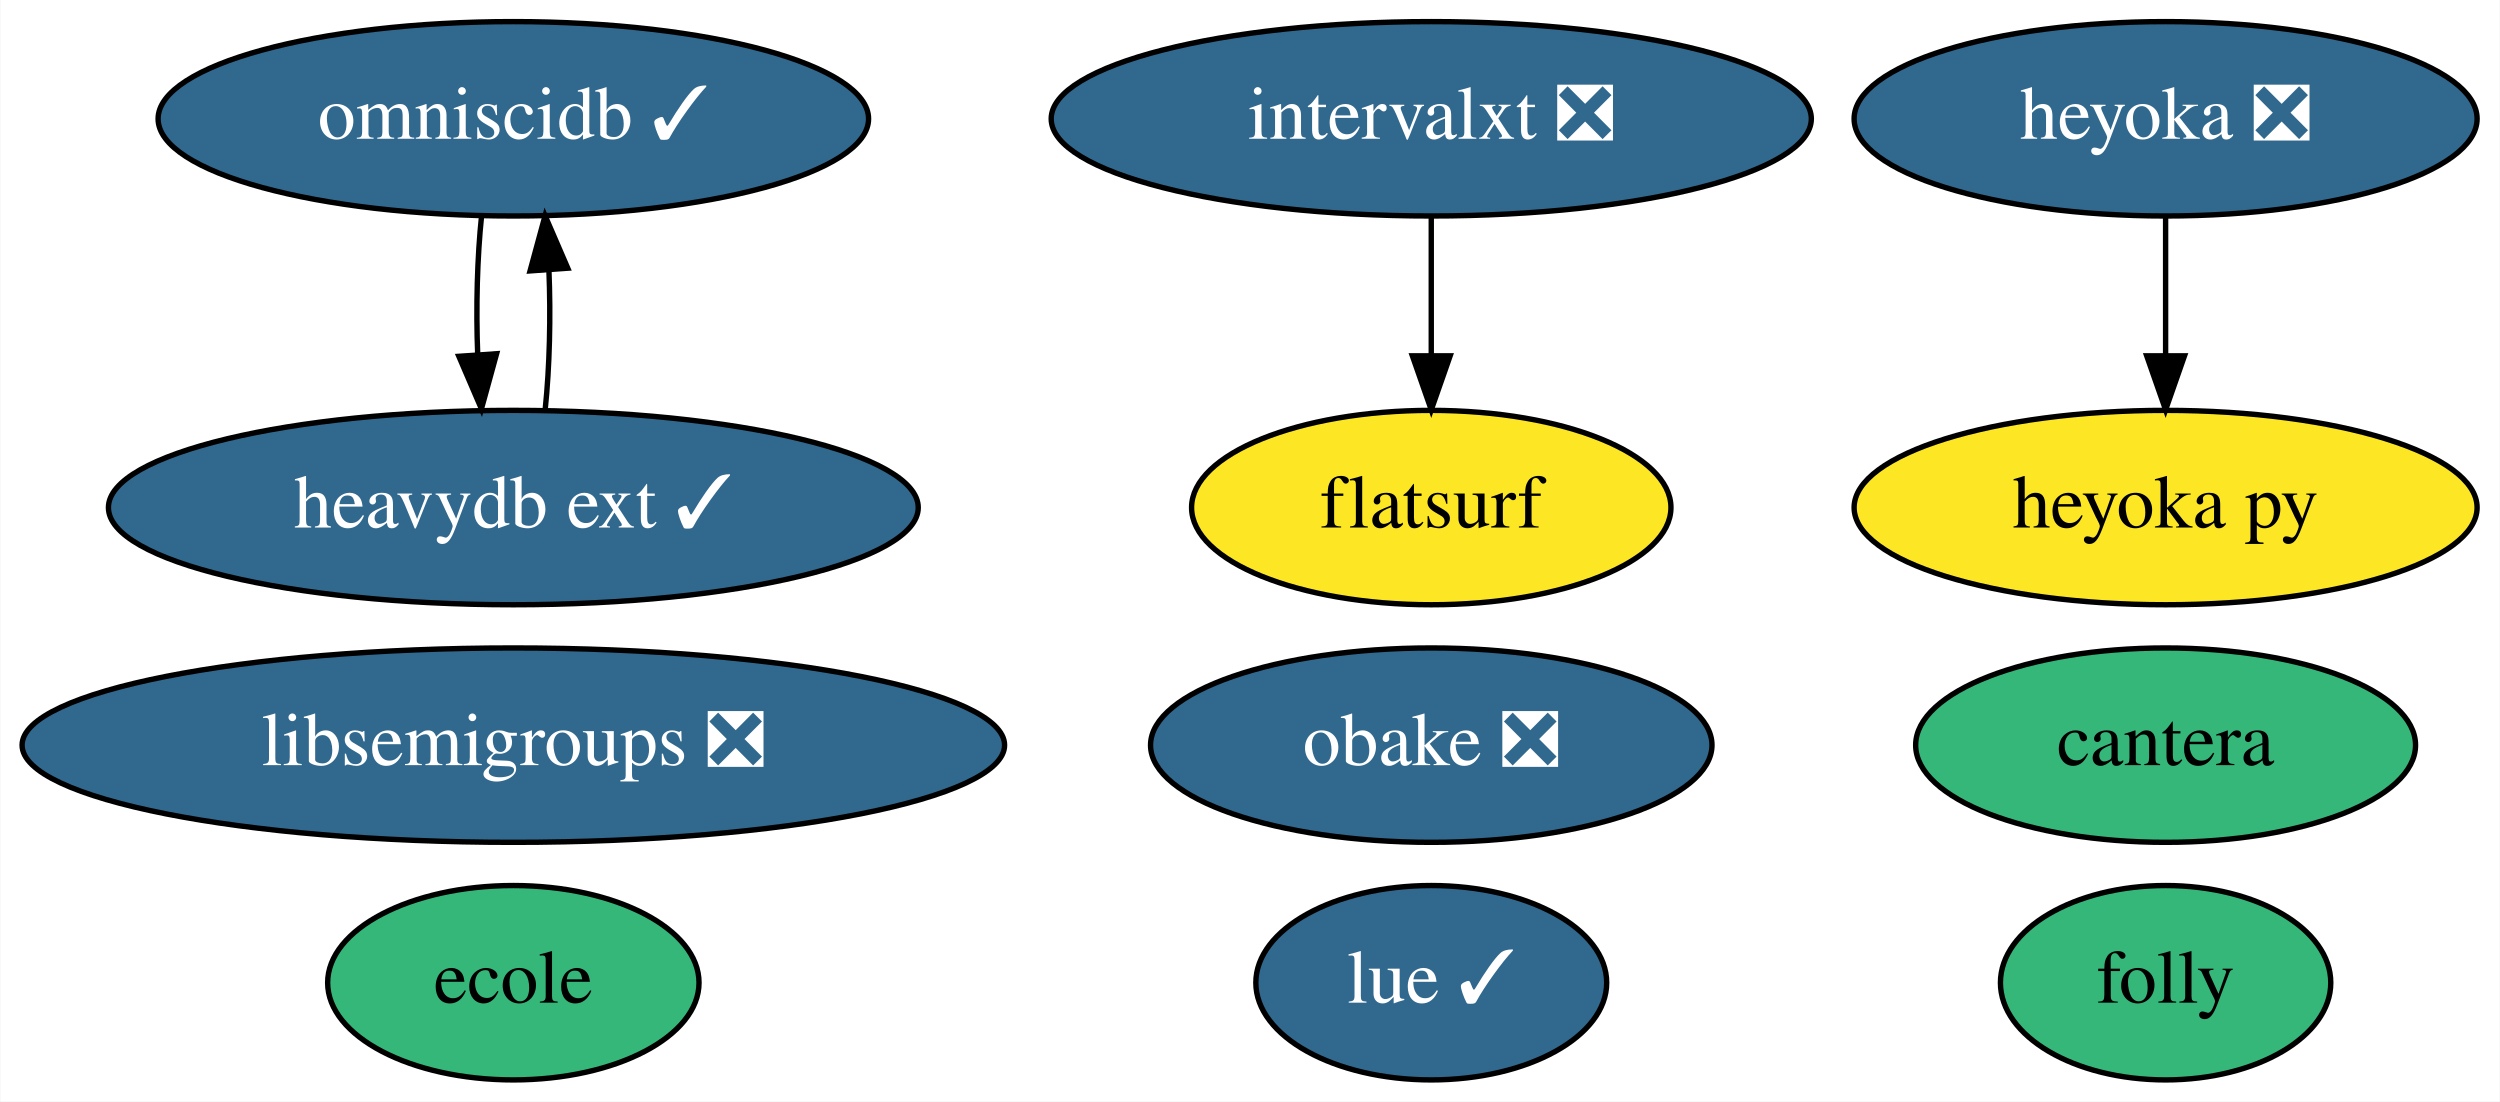
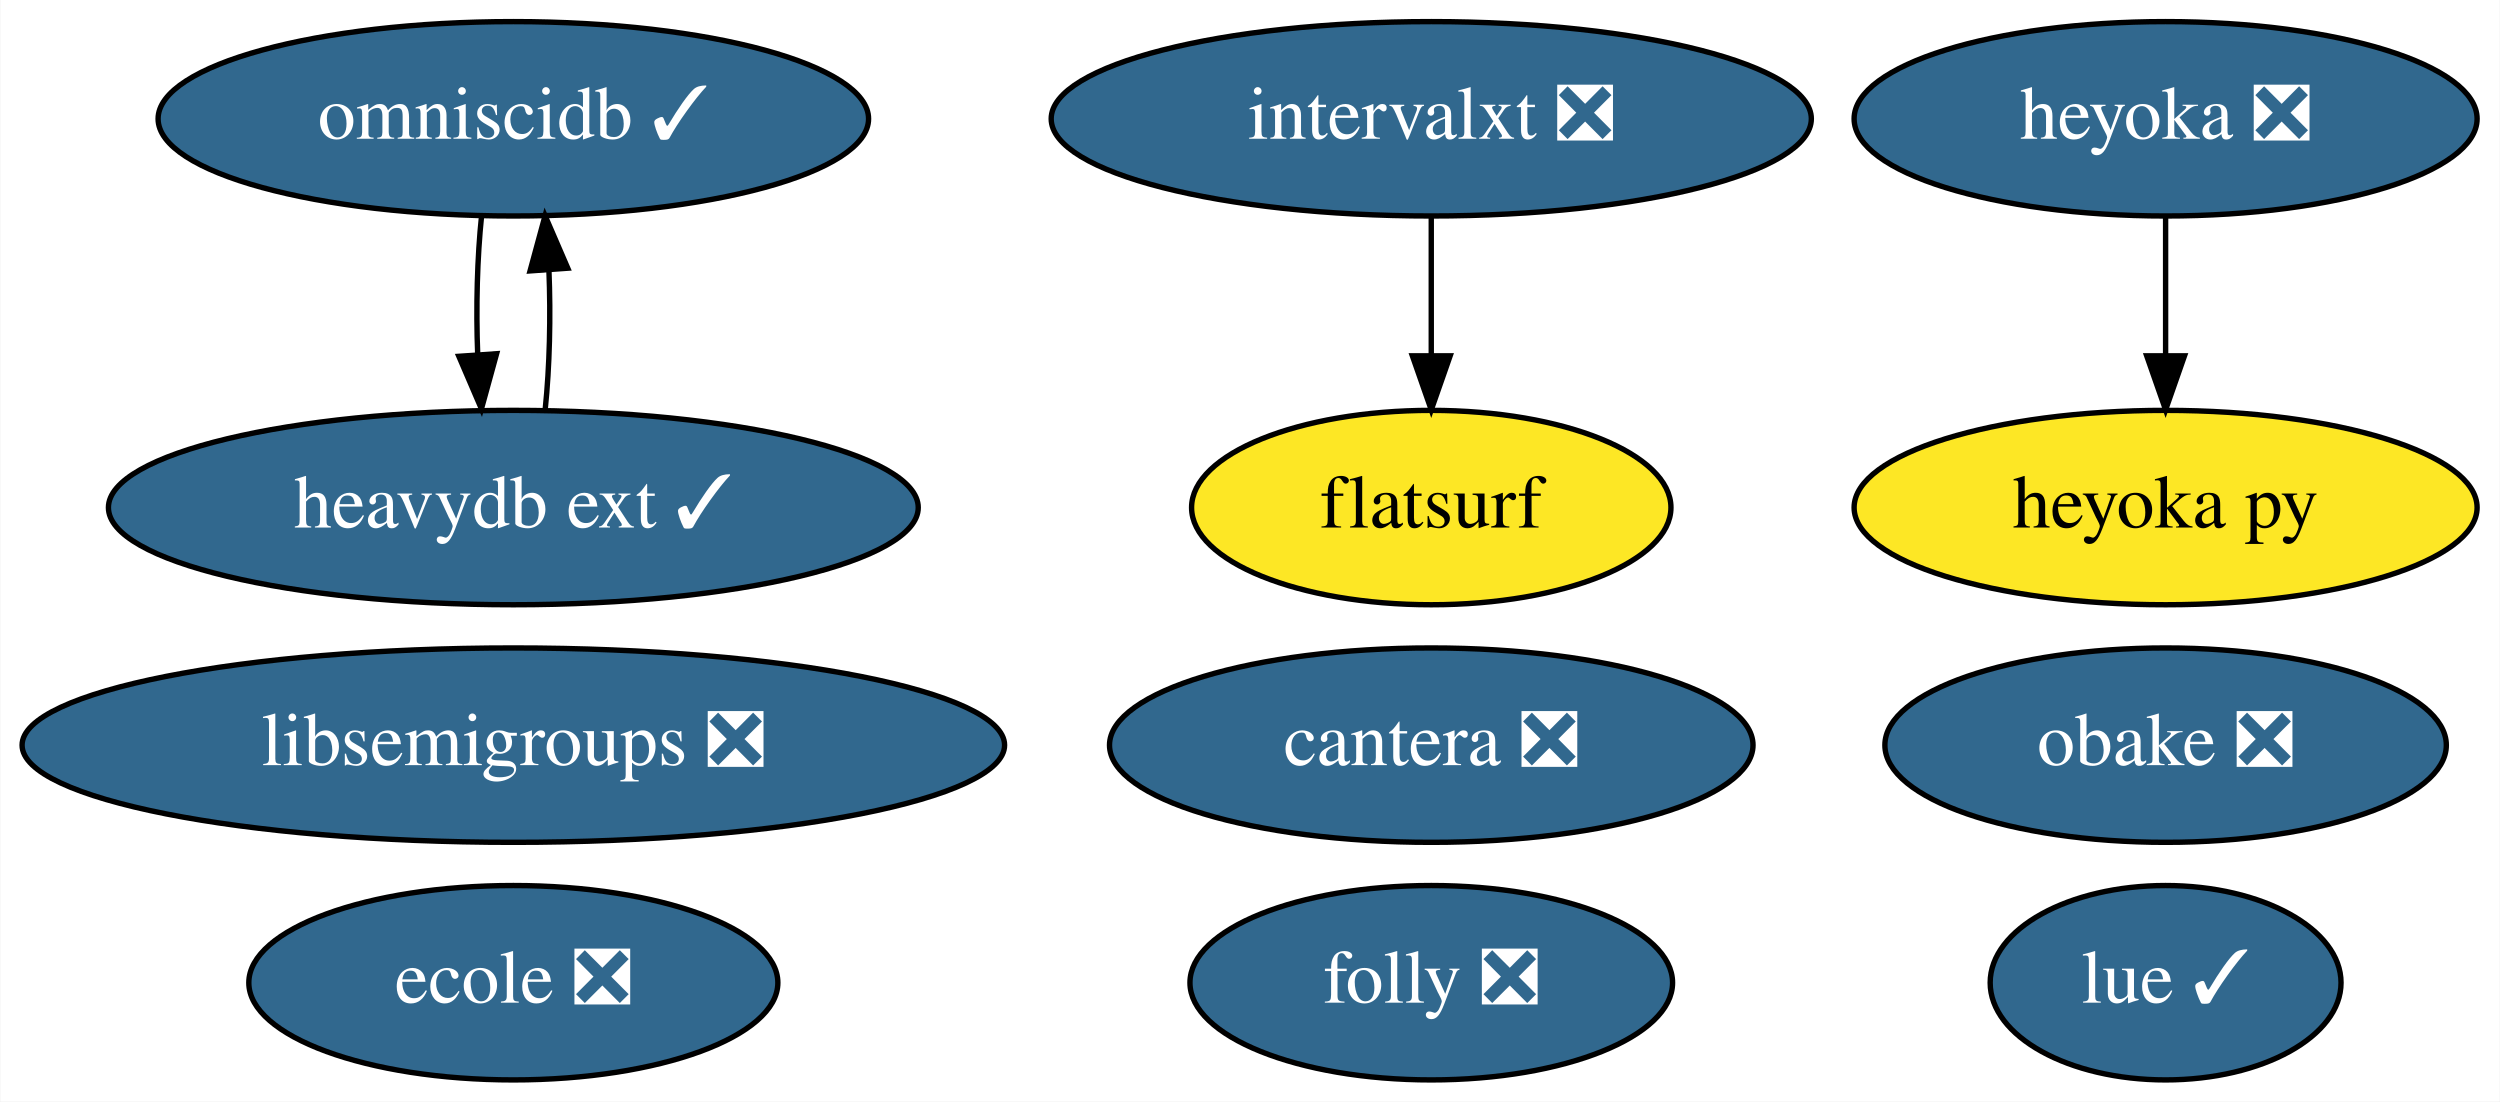
<svg xmlns="http://www.w3.org/2000/svg" xmlns:xlink="http://www.w3.org/1999/xlink" width="463pt" height="204pt" viewBox="0.00 0.00 462.84 204.00">
  <g id="graph0" class="graph" transform="scale(1 1) rotate(0) translate(4 200)">
    <polygon fill="white" stroke="transparent" points="-4,4 -4,-200 458.84,-200 458.84,4 -4,4" />
    <g id="node1" class="node">
      <g id="a_node1">
        <a xlink:href="https://github.com/conda-forge/libsemigroups-feedstock/pull/59" xlink:title="libsemigroups ❎">
          <ellipse fill="#31688e" stroke="black" cx="90.99" cy="-62" rx="90.98" ry="18" />
          <text text-anchor="middle" x="90.99" y="-58.3" font-family="Times,serif" font-size="14.00" fill="white">libsemigroups ❎</text>
        </a>
      </g>
    </g>
    <g id="node2" class="node">
      <g id="a_node2">
        <a xlink:href="https://github.com/conda-forge/obake-feedstock/pull/26" xlink:title="obake ❎">
-           <ellipse fill="#31688e" stroke="black" cx="260.99" cy="-62" rx="51.99" ry="18" />
-           <text text-anchor="middle" x="260.99" y="-58.3" font-family="Times,serif" font-size="14.00" fill="white">obake ❎</text>
+           <ellipse fill="#31688e" stroke="black" cx="396.99" cy="-62" rx="51.99" ry="18" />
+           <text text-anchor="middle" x="396.99" y="-58.3" font-family="Times,serif" font-size="14.00" fill="white">obake ❎</text>
        </a>
      </g>
    </g>
    <g id="node3" class="node">
      <g id="a_node3">
        <a xlink:href="https://github.com/conda-forge/omniscidb-feedstock/pull/101" xlink:title="omniscidb ✓">
          <ellipse fill="#31688e" stroke="black" cx="90.99" cy="-178" rx="65.79" ry="18" />
          <text text-anchor="middle" x="90.99" y="-174.3" font-family="Times,serif" font-size="14.00" fill="white">omniscidb ✓</text>
        </a>
      </g>
    </g>
    <g id="node12" class="node">
      <g id="a_node12">
        <a xlink:href="https://github.com/conda-forge/heavydb-ext-feedstock/pull/9" xlink:title="heavydb ext ✓">
          <ellipse fill="#31688e" stroke="black" cx="90.99" cy="-106" rx="74.99" ry="18" />
          <text text-anchor="middle" x="90.99" y="-102.3" font-family="Times,serif" font-size="14.00" fill="white">heavydb ext ✓</text>
        </a>
      </g>
    </g>
    <g id="edge1" class="edge">
      <path fill="none" stroke="black" d="M85.11,-160.05C84.3,-152.35 84.05,-143.03 84.39,-134.36" />
      <polygon fill="black" stroke="black" points="87.89,-134.49 85.08,-124.28 80.9,-134.01 87.89,-134.49" />
    </g>
    <g id="node4" class="node">
      <g id="a_node4">
        <a xlink:href="https://github.com/conda-forge/lue-feedstock/pull/18" xlink:title="lue ✓">
-           <ellipse fill="#31688e" stroke="black" cx="260.99" cy="-18" rx="32.49" ry="18" />
-           <text text-anchor="middle" x="260.99" y="-14.3" font-family="Times,serif" font-size="14.00" fill="white">lue ✓</text>
+           <ellipse fill="#31688e" stroke="black" cx="396.99" cy="-18" rx="32.49" ry="18" />
+           <text text-anchor="middle" x="396.99" y="-14.3" font-family="Times,serif" font-size="14.00" fill="white">lue ✓</text>
        </a>
      </g>
    </g>
    <g id="node5" class="node">
      <g id="a_node5">
-         <a xlink:href="https://github.com/conda-forge/cantera-feedstock" xlink:title="cantera">
-           <ellipse fill="#35b779" stroke="black" cx="396.99" cy="-62" rx="46.29" ry="18" />
-           <text text-anchor="middle" x="396.99" y="-58.3" font-family="Times,serif" font-size="14.00">cantera</text>
+         <a xlink:href="https://github.com/conda-forge/cantera-feedstock/pull/23" xlink:title="cantera ❎">
+           <ellipse fill="#31688e" stroke="black" cx="260.99" cy="-62" rx="59.59" ry="18" />
+           <text text-anchor="middle" x="260.99" y="-58.3" font-family="Times,serif" font-size="14.00" fill="white">cantera ❎</text>
        </a>
      </g>
    </g>
    <g id="node6" class="node">
      <g id="a_node6">
        <a xlink:href="https://github.com/conda-forge/heyoka-feedstock/pull/37" xlink:title="heyoka ❎">
          <ellipse fill="#31688e" stroke="black" cx="396.99" cy="-178" rx="57.69" ry="18" />
          <text text-anchor="middle" x="396.99" y="-174.3" font-family="Times,serif" font-size="14.00" fill="white">heyoka ❎</text>
        </a>
      </g>
    </g>
    <g id="node7" class="node">
      <g id="a_node7">
        <a xlink:href="https://github.com/conda-forge/heyoka.py-feedstock" xlink:title="heyoka py">
          <ellipse fill="#fde725" stroke="black" cx="396.99" cy="-106" rx="57.69" ry="18" />
          <text text-anchor="middle" x="396.99" y="-102.3" font-family="Times,serif" font-size="14.00">heyoka py</text>
        </a>
      </g>
    </g>
    <g id="edge2" class="edge">
      <path fill="none" stroke="black" d="M396.99,-159.7C396.99,-151.98 396.99,-142.71 396.99,-134.11" />
      <polygon fill="black" stroke="black" points="400.49,-134.1 396.99,-124.1 393.49,-134.1 400.49,-134.1" />
    </g>
    <g id="node8" class="node">
      <g id="a_node8">
-         <a xlink:href="https://github.com/conda-forge/ecole-feedstock" xlink:title="ecole">
-           <ellipse fill="#35b779" stroke="black" cx="90.99" cy="-18" rx="34.39" ry="18" />
-           <text text-anchor="middle" x="90.99" y="-14.3" font-family="Times,serif" font-size="14.00">ecole</text>
+         <a xlink:href="https://github.com/conda-forge/ecole-feedstock/pull/36" xlink:title="ecole ❎">
+           <ellipse fill="#31688e" stroke="black" cx="90.99" cy="-18" rx="48.99" ry="18" />
+           <text text-anchor="middle" x="90.99" y="-14.3" font-family="Times,serif" font-size="14.00" fill="white">ecole ❎</text>
        </a>
      </g>
    </g>
    <g id="node9" class="node">
      <g id="a_node9">
-         <a xlink:href="https://github.com/conda-forge/folly-feedstock" xlink:title="folly">
-           <ellipse fill="#35b779" stroke="black" cx="396.99" cy="-18" rx="30.59" ry="18" />
-           <text text-anchor="middle" x="396.99" y="-14.3" font-family="Times,serif" font-size="14.00">folly</text>
+         <a xlink:href="https://github.com/conda-forge/folly-feedstock/pull/49" xlink:title="folly ❎">
+           <ellipse fill="#31688e" stroke="black" cx="260.99" cy="-18" rx="44.69" ry="18" />
+           <text text-anchor="middle" x="260.99" y="-14.3" font-family="Times,serif" font-size="14.00" fill="white">folly ❎</text>
        </a>
      </g>
    </g>
    <g id="node10" class="node">
      <g id="a_node10">
        <a xlink:href="https://github.com/conda-forge/intervalxt-feedstock/pull/7" xlink:title="intervalxt ❎">
          <ellipse fill="#31688e" stroke="black" cx="260.99" cy="-178" rx="70.39" ry="18" />
          <text text-anchor="middle" x="260.99" y="-174.3" font-family="Times,serif" font-size="14.00" fill="white">intervalxt ❎</text>
        </a>
      </g>
    </g>
    <g id="node11" class="node">
      <g id="a_node11">
        <a xlink:href="https://github.com/conda-forge/flatsurf-feedstock" xlink:title="flatsurf">
          <ellipse fill="#fde725" stroke="black" cx="260.99" cy="-106" rx="44.39" ry="18" />
          <text text-anchor="middle" x="260.99" y="-102.3" font-family="Times,serif" font-size="14.00">flatsurf</text>
        </a>
      </g>
    </g>
    <g id="edge3" class="edge">
      <path fill="none" stroke="black" d="M260.99,-159.7C260.99,-151.98 260.99,-142.71 260.99,-134.11" />
      <polygon fill="black" stroke="black" points="264.49,-134.1 260.99,-124.1 257.49,-134.1 264.49,-134.1" />
    </g>
    <g id="edge4" class="edge">
      <path fill="none" stroke="black" d="M96.9,-124.28C97.71,-132.03 97.93,-141.36 97.58,-150.01" />
      <polygon fill="black" stroke="black" points="94.09,-149.83 96.87,-160.05 101.07,-150.33 94.09,-149.83" />
    </g>
  </g>
</svg>
